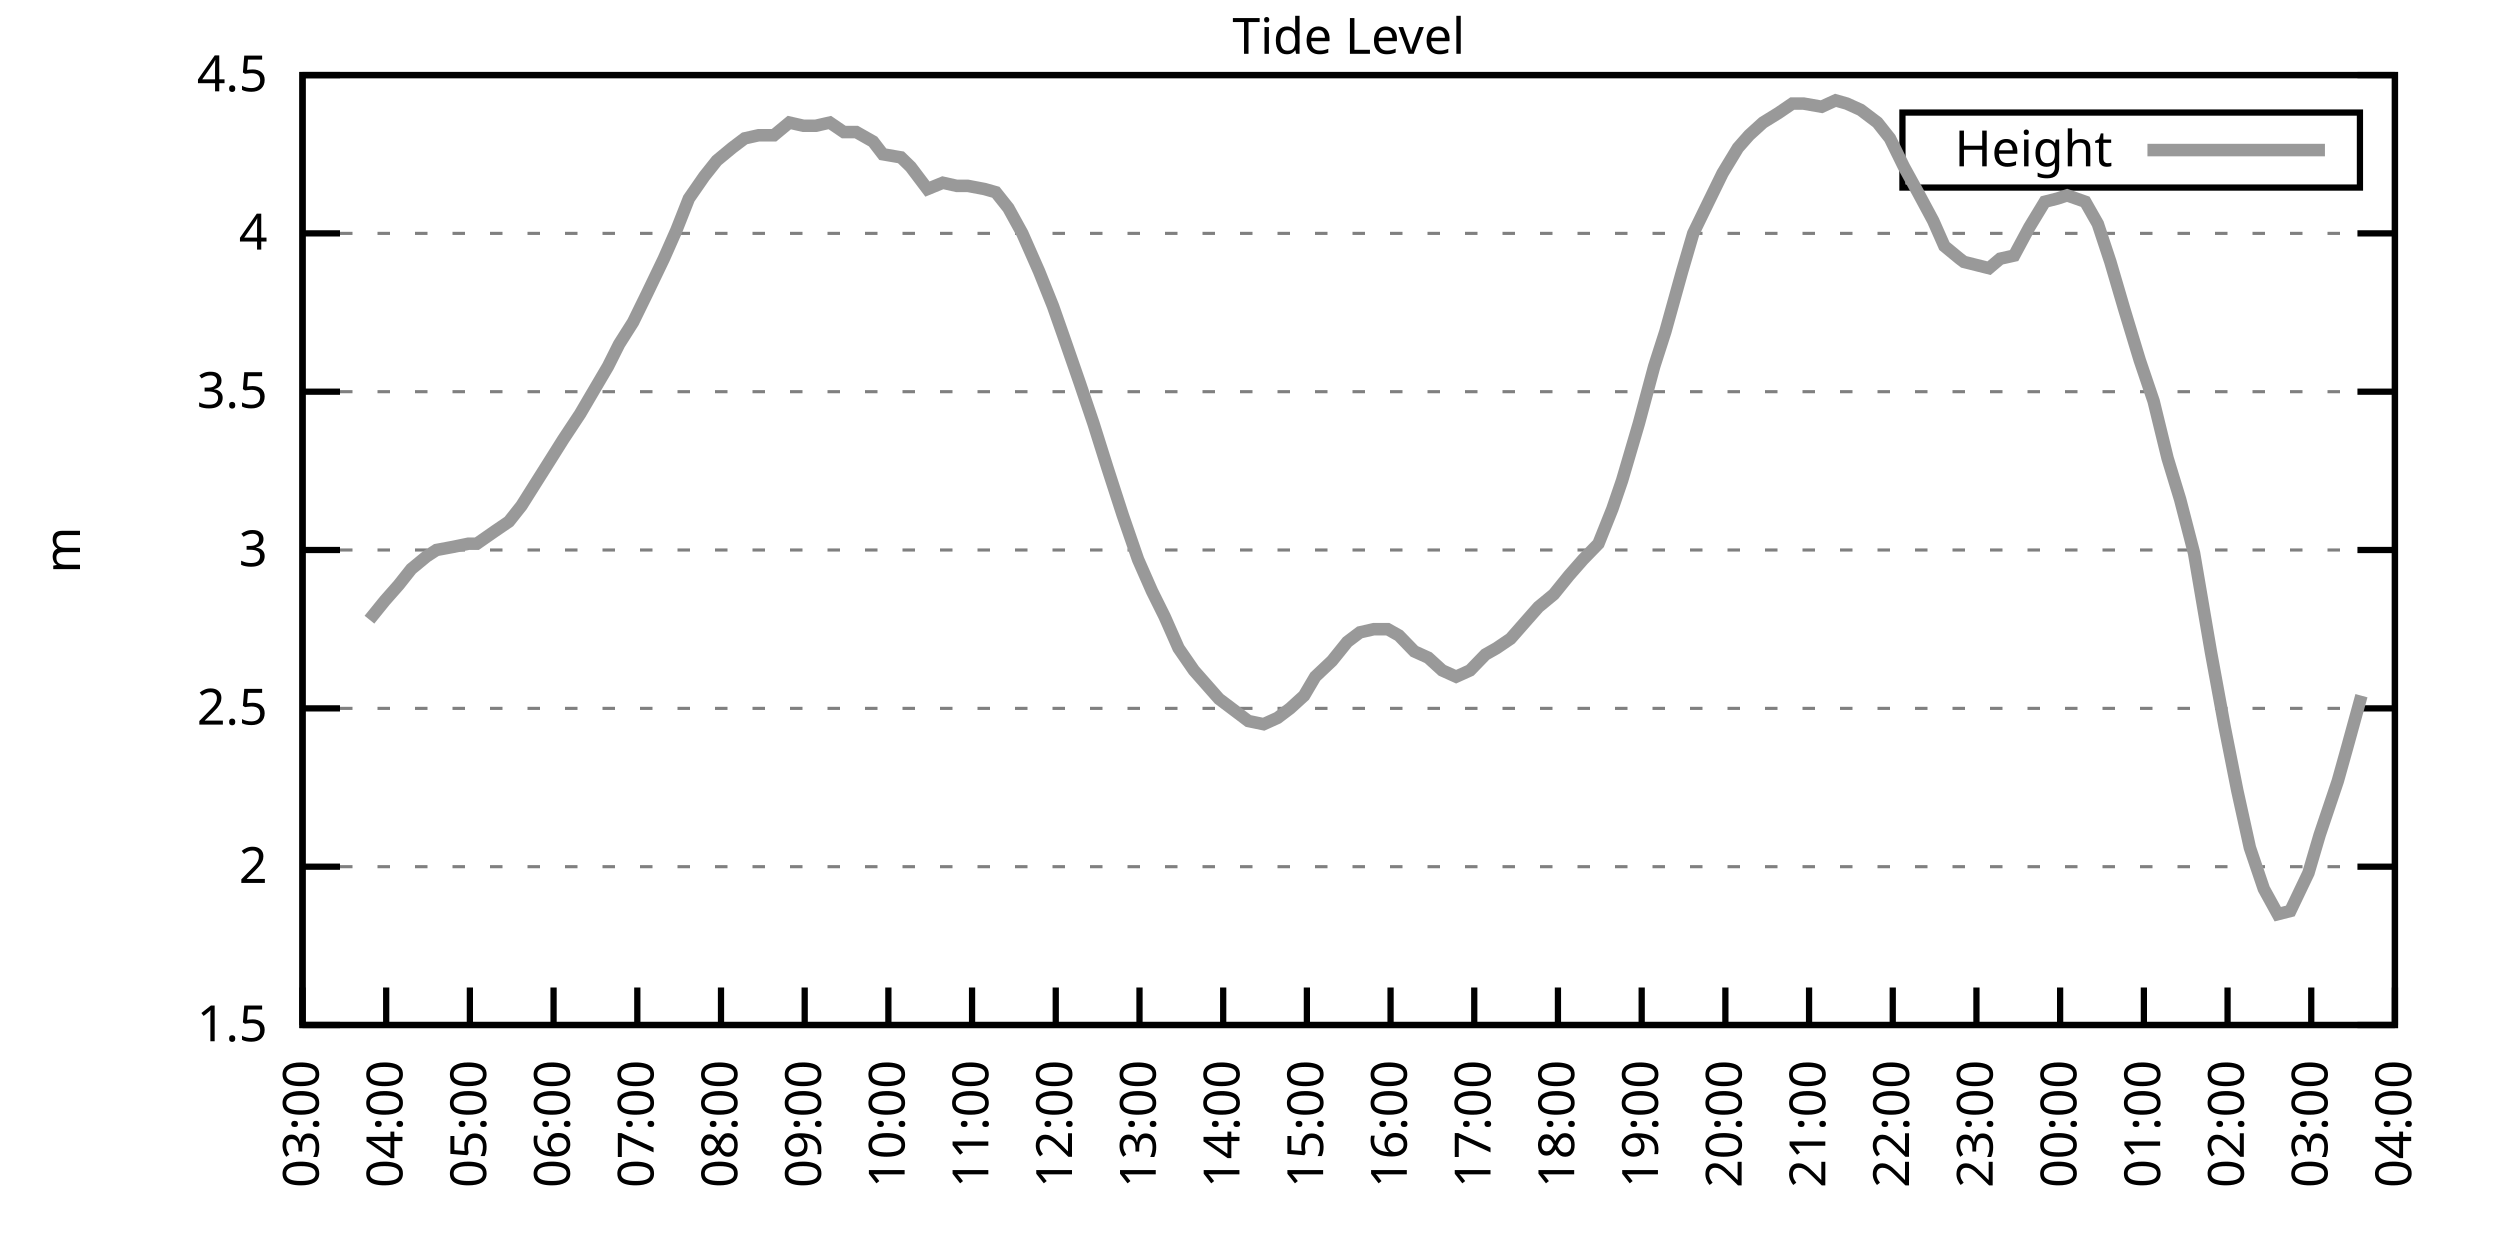
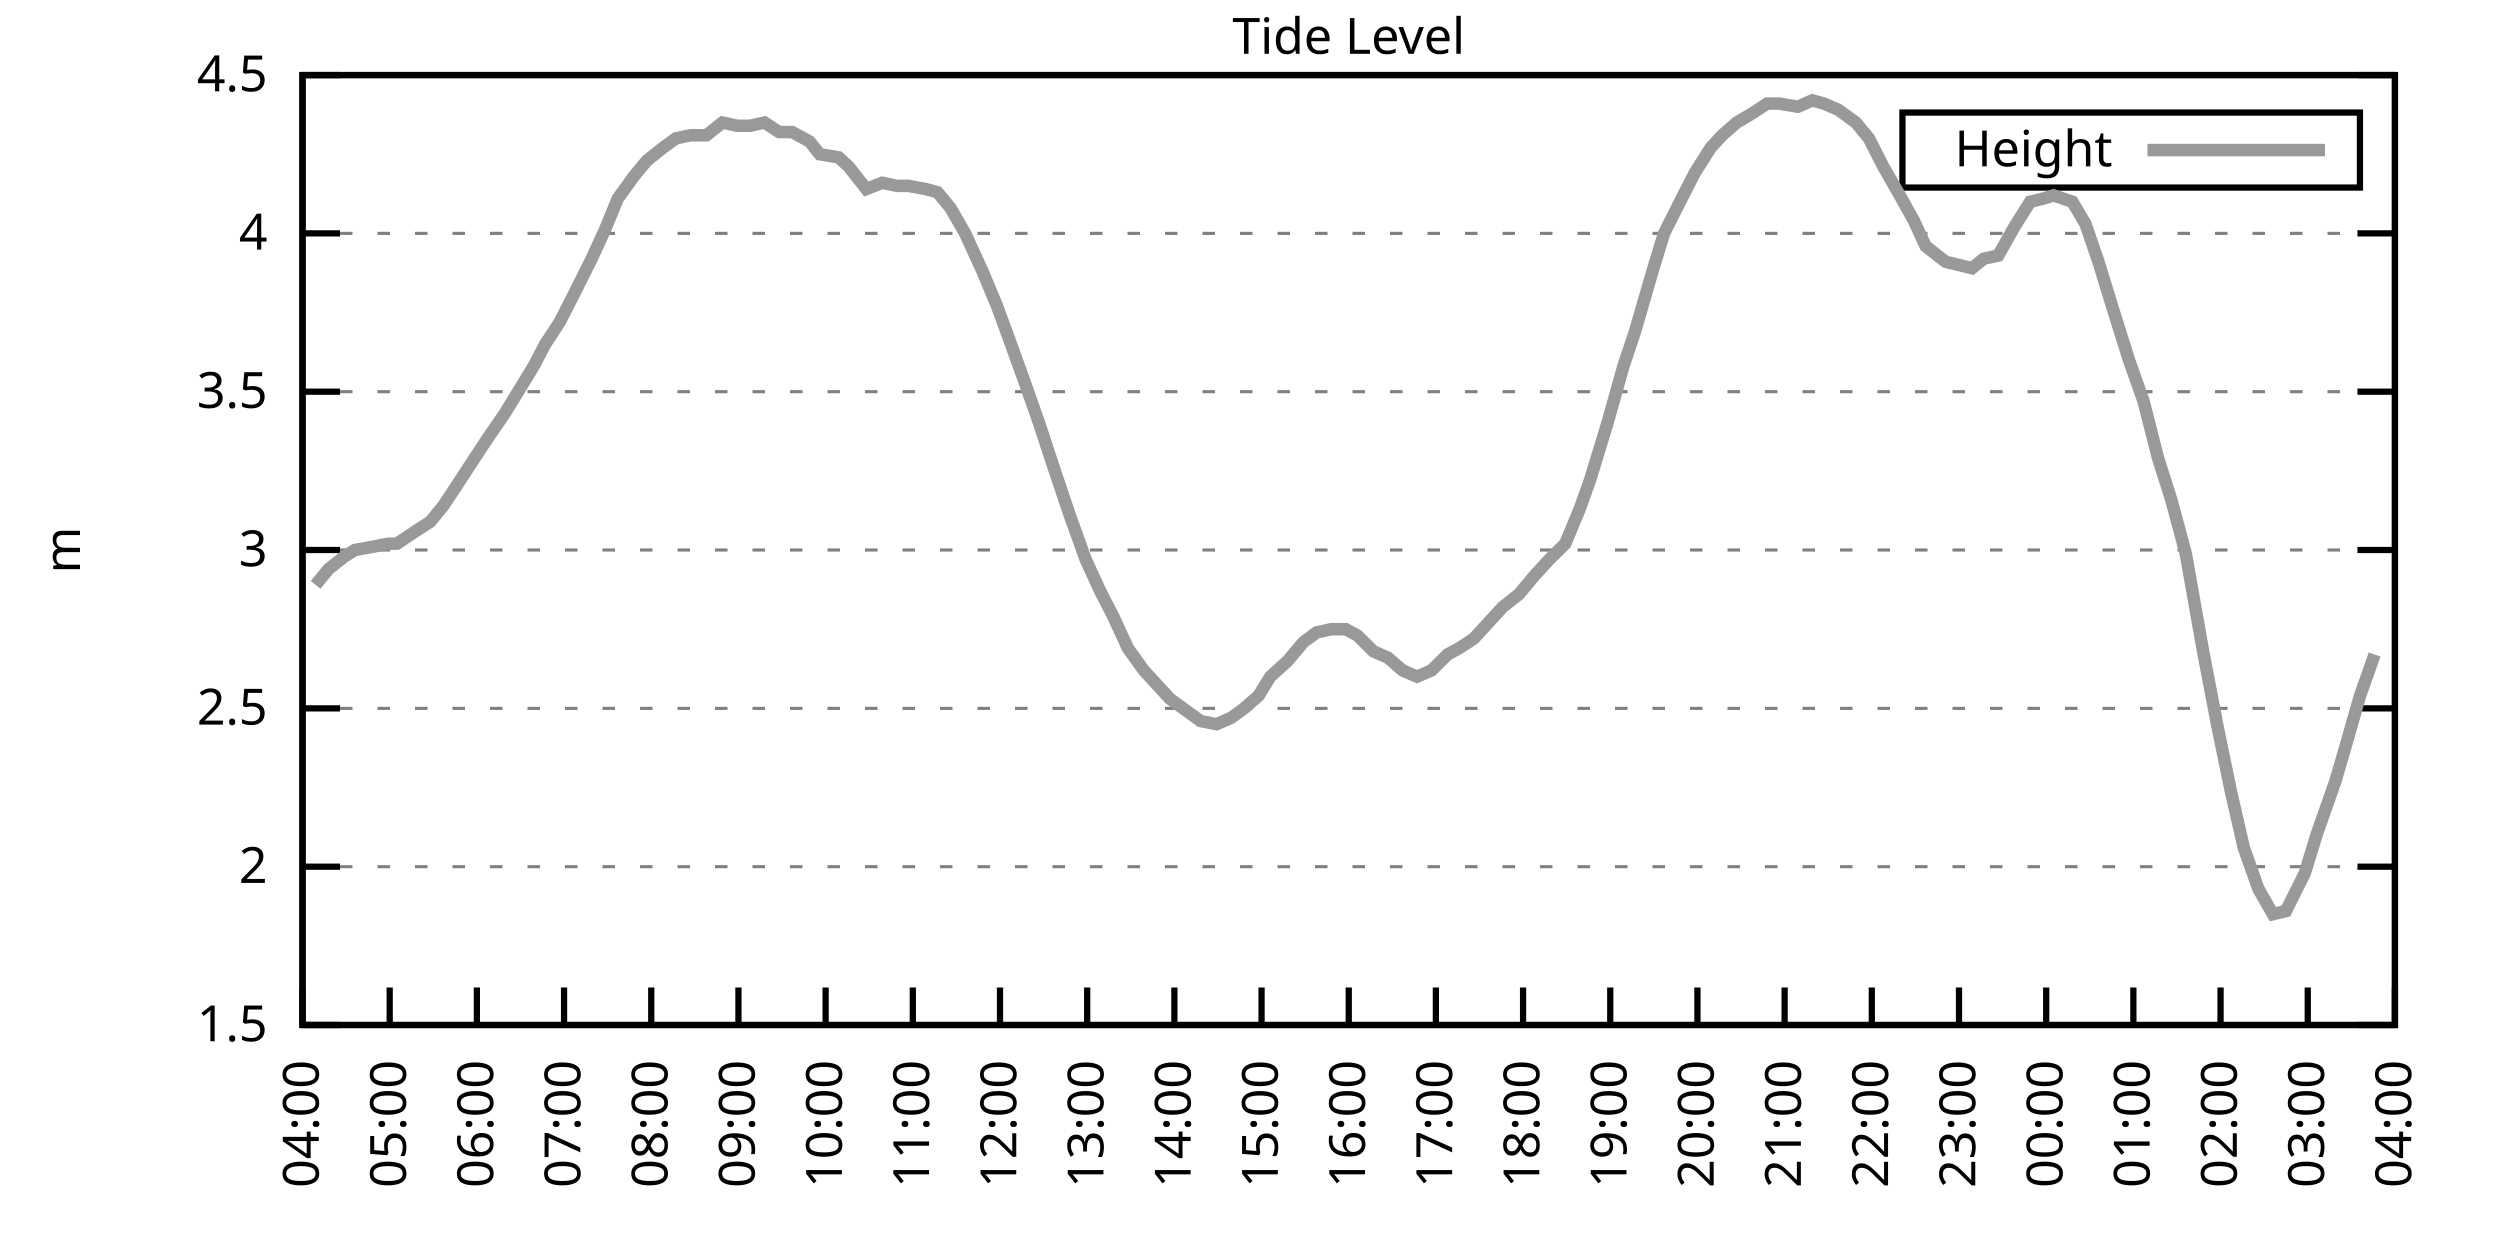
<svg xmlns="http://www.w3.org/2000/svg" xmlns:xlink="http://www.w3.org/1999/xlink" width="400" height="200" viewBox="0 0 400 200">
  <g id="gnuplot_canvas">
    <rect x="0" y="0" width="400" height="200" fill="none" />
    <defs>
      <circle id="gpDot" r="0.5" stroke-width="0.5" stroke="currentColor" />
      <path id="gpPt0" stroke-width="0.333" stroke="currentColor" d="M-1,0 h2 M0,-1 v2" />
      <path id="gpPt1" stroke-width="0.333" stroke="currentColor" d="M-1,-1 L1,1 M1,-1 L-1,1" />
      <path id="gpPt2" stroke-width="0.333" stroke="currentColor" d="M-1,0 L1,0 M0,-1 L0,1 M-1,-1 L1,1 M-1,1 L1,-1" />
      <rect id="gpPt3" stroke-width="0.333" stroke="currentColor" x="-1" y="-1" width="2" height="2" />
      <rect id="gpPt4" stroke-width="0.333" stroke="currentColor" fill="currentColor" x="-1" y="-1" width="2" height="2" />
      <circle id="gpPt5" stroke-width="0.333" stroke="currentColor" cx="0" cy="0" r="1" />
      <use xlink:href="#gpPt5" id="gpPt6" fill="currentColor" stroke="none" />
      <path id="gpPt7" stroke-width="0.333" stroke="currentColor" d="M0,-1.33 L-1.33,0.67 L1.33,0.67 z" />
      <use xlink:href="#gpPt7" id="gpPt8" fill="currentColor" stroke="none" />
      <use xlink:href="#gpPt7" id="gpPt9" stroke="currentColor" transform="rotate(180)" />
      <use xlink:href="#gpPt9" id="gpPt10" fill="currentColor" stroke="none" />
      <use xlink:href="#gpPt3" id="gpPt11" stroke="currentColor" transform="rotate(45)" />
      <use xlink:href="#gpPt11" id="gpPt12" fill="currentColor" stroke="none" />
      <path id="gpPt13" stroke-width="0.333" stroke="currentColor" d="M0,1.330 L1.265,0.411 L0.782,-1.067 L-0.782,-1.076 L-1.265,0.411 z" />
      <use xlink:href="#gpPt13" id="gpPt14" fill="currentColor" stroke="none" />
      <filter id="textbox" filterUnits="objectBoundingBox" x="0" y="0" height="1" width="1">
        <feFlood flood-color="white" flood-opacity="1" result="bgnd" />
        <feComposite in="SourceGraphic" in2="bgnd" operator="atop" />
      </filter>
      <filter id="greybox" filterUnits="objectBoundingBox" x="0" y="0" height="1" width="1">
        <feFlood flood-color="lightgrey" flood-opacity="1" result="grey" />
        <feComposite in="SourceGraphic" in2="grey" operator="atop" />
      </filter>
    </defs>
    <g fill="none" color="white" stroke="currentColor" stroke-width="1.00" stroke-linecap="butt" stroke-linejoin="miter">
</g>
    <g fill="none" color="black" stroke="currentColor" stroke-width="1.00" stroke-linecap="butt" stroke-linejoin="miter">
      <g stroke="none" shape-rendering="crispEdges">
        <polygon fill="rgb(255, 255, 255)" points="48.40,164.00 383.18,164.00 383.18,12.02 48.40,12.02 " />
      </g>
    </g>
    <g fill="none" color="black" stroke="currentColor" stroke-width="1.00" stroke-linecap="butt" stroke-linejoin="miter">
</g>
    <g fill="none" color="black" stroke="black" stroke-width="0.50" stroke-linecap="butt" stroke-linejoin="miter">
</g>
    <g fill="none" color="gray" stroke="currentColor" stroke-width="0.50" stroke-linecap="butt" stroke-linejoin="miter">
      <path stroke="gray" stroke-dasharray="2,4" class="gridline" d="M48.40,164.00 L383.19,164.00  " />
    </g>
    <g fill="none" color="gray" stroke="gray" stroke-width="1.00" stroke-linecap="butt" stroke-linejoin="miter">
</g>
    <g fill="none" color="black" stroke="currentColor" stroke-width="1.00" stroke-linecap="butt" stroke-linejoin="miter">
      <path stroke="black" d="M48.40,164.00 L54.40,164.00 M383.19,164.00 L377.19,164.00  " />
      <g transform="translate(42.80,166.60)" stroke="none" fill="black" font-family="Sans" font-size="8.00" text-anchor="end">
        <text>
          <tspan font-family="Sans"> 1.5</tspan>
        </text>
      </g>
    </g>
    <g fill="none" color="black" stroke="currentColor" stroke-width="1.00" stroke-linecap="butt" stroke-linejoin="miter">
</g>
    <g fill="none" color="black" stroke="black" stroke-width="0.50" stroke-linecap="butt" stroke-linejoin="miter">
</g>
    <g fill="none" color="gray" stroke="currentColor" stroke-width="0.50" stroke-linecap="butt" stroke-linejoin="miter">
      <path stroke="gray" stroke-dasharray="2,4" class="gridline" d="M48.40,138.67 L383.19,138.67  " />
    </g>
    <g fill="none" color="gray" stroke="gray" stroke-width="1.00" stroke-linecap="butt" stroke-linejoin="miter">
</g>
    <g fill="none" color="black" stroke="currentColor" stroke-width="1.00" stroke-linecap="butt" stroke-linejoin="miter">
      <path stroke="black" d="M48.40,138.67 L54.40,138.67 M383.19,138.67 L377.19,138.67  " />
      <g transform="translate(42.80,141.27)" stroke="none" fill="black" font-family="Sans" font-size="8.00" text-anchor="end">
        <text>
          <tspan font-family="Sans"> 2</tspan>
        </text>
      </g>
    </g>
    <g fill="none" color="black" stroke="currentColor" stroke-width="1.00" stroke-linecap="butt" stroke-linejoin="miter">
</g>
    <g fill="none" color="black" stroke="black" stroke-width="0.50" stroke-linecap="butt" stroke-linejoin="miter">
</g>
    <g fill="none" color="gray" stroke="currentColor" stroke-width="0.50" stroke-linecap="butt" stroke-linejoin="miter">
      <path stroke="gray" stroke-dasharray="2,4" class="gridline" d="M48.40,113.34 L383.19,113.34  " />
    </g>
    <g fill="none" color="gray" stroke="gray" stroke-width="1.00" stroke-linecap="butt" stroke-linejoin="miter">
</g>
    <g fill="none" color="black" stroke="currentColor" stroke-width="1.00" stroke-linecap="butt" stroke-linejoin="miter">
      <path stroke="black" d="M48.40,113.34 L54.40,113.34 M383.19,113.34 L377.19,113.34  " />
      <g transform="translate(42.80,115.94)" stroke="none" fill="black" font-family="Sans" font-size="8.00" text-anchor="end">
        <text>
          <tspan font-family="Sans"> 2.5</tspan>
        </text>
      </g>
    </g>
    <g fill="none" color="black" stroke="currentColor" stroke-width="1.00" stroke-linecap="butt" stroke-linejoin="miter">
</g>
    <g fill="none" color="black" stroke="black" stroke-width="0.50" stroke-linecap="butt" stroke-linejoin="miter">
</g>
    <g fill="none" color="gray" stroke="currentColor" stroke-width="0.50" stroke-linecap="butt" stroke-linejoin="miter">
      <path stroke="gray" stroke-dasharray="2,4" class="gridline" d="M48.40,88.00 L383.19,88.00  " />
    </g>
    <g fill="none" color="gray" stroke="gray" stroke-width="1.00" stroke-linecap="butt" stroke-linejoin="miter">
</g>
    <g fill="none" color="black" stroke="currentColor" stroke-width="1.00" stroke-linecap="butt" stroke-linejoin="miter">
      <path stroke="black" d="M48.40,88.00 L54.40,88.00 M383.19,88.00 L377.19,88.00  " />
      <g transform="translate(42.80,90.60)" stroke="none" fill="black" font-family="Sans" font-size="8.00" text-anchor="end">
        <text>
          <tspan font-family="Sans"> 3</tspan>
        </text>
      </g>
    </g>
    <g fill="none" color="black" stroke="currentColor" stroke-width="1.00" stroke-linecap="butt" stroke-linejoin="miter">
</g>
    <g fill="none" color="black" stroke="black" stroke-width="0.50" stroke-linecap="butt" stroke-linejoin="miter">
</g>
    <g fill="none" color="gray" stroke="currentColor" stroke-width="0.50" stroke-linecap="butt" stroke-linejoin="miter">
      <path stroke="gray" stroke-dasharray="2,4" class="gridline" d="M48.40,62.67 L383.19,62.67  " />
    </g>
    <g fill="none" color="gray" stroke="gray" stroke-width="1.00" stroke-linecap="butt" stroke-linejoin="miter">
</g>
    <g fill="none" color="black" stroke="currentColor" stroke-width="1.00" stroke-linecap="butt" stroke-linejoin="miter">
      <path stroke="black" d="M48.40,62.67 L54.40,62.67 M383.19,62.67 L377.19,62.67  " />
      <g transform="translate(42.80,65.27)" stroke="none" fill="black" font-family="Sans" font-size="8.00" text-anchor="end">
        <text>
          <tspan font-family="Sans"> 3.5</tspan>
        </text>
      </g>
    </g>
    <g fill="none" color="black" stroke="currentColor" stroke-width="1.00" stroke-linecap="butt" stroke-linejoin="miter">
</g>
    <g fill="none" color="black" stroke="black" stroke-width="0.50" stroke-linecap="butt" stroke-linejoin="miter">
</g>
    <g fill="none" color="gray" stroke="currentColor" stroke-width="0.50" stroke-linecap="butt" stroke-linejoin="miter">
      <path stroke="gray" stroke-dasharray="2,4" class="gridline" d="M48.40,37.34 L383.19,37.34  " />
    </g>
    <g fill="none" color="gray" stroke="gray" stroke-width="1.00" stroke-linecap="butt" stroke-linejoin="miter">
</g>
    <g fill="none" color="black" stroke="currentColor" stroke-width="1.00" stroke-linecap="butt" stroke-linejoin="miter">
      <path stroke="black" d="M48.40,37.34 L54.40,37.34 M383.19,37.34 L377.19,37.34  " />
      <g transform="translate(42.80,39.94)" stroke="none" fill="black" font-family="Sans" font-size="8.00" text-anchor="end">
        <text>
          <tspan font-family="Sans"> 4</tspan>
        </text>
      </g>
    </g>
    <g fill="none" color="black" stroke="currentColor" stroke-width="1.00" stroke-linecap="butt" stroke-linejoin="miter">
</g>
    <g fill="none" color="black" stroke="black" stroke-width="0.50" stroke-linecap="butt" stroke-linejoin="miter">
</g>
    <g fill="none" color="gray" stroke="currentColor" stroke-width="0.50" stroke-linecap="butt" stroke-linejoin="miter">
      <path stroke="gray" stroke-dasharray="2,4" class="gridline" d="M48.40,12.01 L383.19,12.01  " />
    </g>
    <g fill="none" color="gray" stroke="gray" stroke-width="1.00" stroke-linecap="butt" stroke-linejoin="miter">
</g>
    <g fill="none" color="black" stroke="currentColor" stroke-width="1.00" stroke-linecap="butt" stroke-linejoin="miter">
      <path stroke="black" d="M48.40,12.01 L54.40,12.01 M383.19,12.01 L377.19,12.01  " />
      <g transform="translate(42.80,14.61)" stroke="none" fill="black" font-family="Sans" font-size="8.00" text-anchor="end">
        <text>
          <tspan font-family="Sans"> 4.5</tspan>
        </text>
      </g>
    </g>
    <g fill="none" color="black" stroke="currentColor" stroke-width="1.00" stroke-linecap="butt" stroke-linejoin="miter">
      <path stroke="black" d="M48.40,164.00 L48.40,158.00  " />
      <g transform="translate(51.00,169.60) rotate(270.00)" stroke="none" fill="black" font-family="Sans" font-size="8.00" text-anchor="end">
        <text>
-           <tspan font-family="Sans">03:00</tspan>
-         </text>
-       </g>
-     </g>
-     <g fill="none" color="black" stroke="currentColor" stroke-width="1.00" stroke-linecap="butt" stroke-linejoin="miter">
-       <path stroke="black" d="M61.79,164.00 L61.79,158.00  " />
-       <g transform="translate(64.39,169.60) rotate(270.00)" stroke="none" fill="black" font-family="Sans" font-size="8.00" text-anchor="end">
-         <text>
          <tspan font-family="Sans">04:00</tspan>
        </text>
      </g>
    </g>
    <g fill="none" color="black" stroke="currentColor" stroke-width="1.00" stroke-linecap="butt" stroke-linejoin="miter">
-       <path stroke="black" d="M75.18,164.00 L75.18,158.00  " />
-       <g transform="translate(77.78,169.60) rotate(270.00)" stroke="none" fill="black" font-family="Sans" font-size="8.00" text-anchor="end">
+       <path stroke="black" d="M62.35,164.00 L62.35,158.00  " />
+       <g transform="translate(64.95,169.60) rotate(270.00)" stroke="none" fill="black" font-family="Sans" font-size="8.00" text-anchor="end">
        <text>
          <tspan font-family="Sans">05:00</tspan>
        </text>
      </g>
    </g>
    <g fill="none" color="black" stroke="currentColor" stroke-width="1.00" stroke-linecap="butt" stroke-linejoin="miter">
-       <path stroke="black" d="M88.57,164.00 L88.57,158.00  " />
-       <g transform="translate(91.17,169.60) rotate(270.00)" stroke="none" fill="black" font-family="Sans" font-size="8.00" text-anchor="end">
+       <path stroke="black" d="M76.30,164.00 L76.30,158.00  " />
+       <g transform="translate(78.90,169.60) rotate(270.00)" stroke="none" fill="black" font-family="Sans" font-size="8.00" text-anchor="end">
        <text>
          <tspan font-family="Sans">06:00</tspan>
        </text>
      </g>
    </g>
    <g fill="none" color="black" stroke="currentColor" stroke-width="1.00" stroke-linecap="butt" stroke-linejoin="miter">
-       <path stroke="black" d="M101.97,164.00 L101.97,158.00  " />
-       <g transform="translate(104.57,169.60) rotate(270.00)" stroke="none" fill="black" font-family="Sans" font-size="8.00" text-anchor="end">
+       <path stroke="black" d="M90.25,164.00 L90.25,158.00  " />
+       <g transform="translate(92.85,169.60) rotate(270.00)" stroke="none" fill="black" font-family="Sans" font-size="8.00" text-anchor="end">
        <text>
          <tspan font-family="Sans">07:00</tspan>
        </text>
      </g>
    </g>
    <g fill="none" color="black" stroke="currentColor" stroke-width="1.00" stroke-linecap="butt" stroke-linejoin="miter">
-       <path stroke="black" d="M115.36,164.00 L115.36,158.00  " />
-       <g transform="translate(117.96,169.60) rotate(270.00)" stroke="none" fill="black" font-family="Sans" font-size="8.00" text-anchor="end">
+       <path stroke="black" d="M104.20,164.00 L104.20,158.00  " />
+       <g transform="translate(106.80,169.60) rotate(270.00)" stroke="none" fill="black" font-family="Sans" font-size="8.00" text-anchor="end">
        <text>
          <tspan font-family="Sans">08:00</tspan>
        </text>
      </g>
    </g>
    <g fill="none" color="black" stroke="currentColor" stroke-width="1.00" stroke-linecap="butt" stroke-linejoin="miter">
-       <path stroke="black" d="M128.75,164.00 L128.75,158.00  " />
-       <g transform="translate(131.35,169.60) rotate(270.00)" stroke="none" fill="black" font-family="Sans" font-size="8.00" text-anchor="end">
+       <path stroke="black" d="M118.15,164.00 L118.15,158.00  " />
+       <g transform="translate(120.75,169.60) rotate(270.00)" stroke="none" fill="black" font-family="Sans" font-size="8.00" text-anchor="end">
        <text>
          <tspan font-family="Sans">09:00</tspan>
        </text>
      </g>
    </g>
    <g fill="none" color="black" stroke="currentColor" stroke-width="1.00" stroke-linecap="butt" stroke-linejoin="miter">
-       <path stroke="black" d="M142.14,164.00 L142.14,158.00  " />
-       <g transform="translate(144.74,169.60) rotate(270.00)" stroke="none" fill="black" font-family="Sans" font-size="8.00" text-anchor="end">
+       <path stroke="black" d="M132.10,164.00 L132.10,158.00  " />
+       <g transform="translate(134.70,169.60) rotate(270.00)" stroke="none" fill="black" font-family="Sans" font-size="8.00" text-anchor="end">
        <text>
          <tspan font-family="Sans">10:00</tspan>
        </text>
      </g>
    </g>
    <g fill="none" color="black" stroke="currentColor" stroke-width="1.00" stroke-linecap="butt" stroke-linejoin="miter">
-       <path stroke="black" d="M155.53,164.00 L155.53,158.00  " />
-       <g transform="translate(158.13,169.60) rotate(270.00)" stroke="none" fill="black" font-family="Sans" font-size="8.00" text-anchor="end">
+       <path stroke="black" d="M146.05,164.00 L146.05,158.00  " />
+       <g transform="translate(148.65,169.60) rotate(270.00)" stroke="none" fill="black" font-family="Sans" font-size="8.00" text-anchor="end">
        <text>
          <tspan font-family="Sans">11:00</tspan>
        </text>
      </g>
    </g>
    <g fill="none" color="black" stroke="currentColor" stroke-width="1.00" stroke-linecap="butt" stroke-linejoin="miter">
-       <path stroke="black" d="M168.92,164.00 L168.92,158.00  " />
-       <g transform="translate(171.52,169.60) rotate(270.00)" stroke="none" fill="black" font-family="Sans" font-size="8.00" text-anchor="end">
+       <path stroke="black" d="M160.00,164.00 L160.00,158.00  " />
+       <g transform="translate(162.60,169.60) rotate(270.00)" stroke="none" fill="black" font-family="Sans" font-size="8.00" text-anchor="end">
        <text>
          <tspan font-family="Sans">12:00</tspan>
        </text>
      </g>
    </g>
    <g fill="none" color="black" stroke="currentColor" stroke-width="1.00" stroke-linecap="butt" stroke-linejoin="miter">
-       <path stroke="black" d="M182.32,164.00 L182.32,158.00  " />
-       <g transform="translate(184.92,169.60) rotate(270.00)" stroke="none" fill="black" font-family="Sans" font-size="8.00" text-anchor="end">
+       <path stroke="black" d="M173.95,164.00 L173.95,158.00  " />
+       <g transform="translate(176.55,169.60) rotate(270.00)" stroke="none" fill="black" font-family="Sans" font-size="8.00" text-anchor="end">
        <text>
          <tspan font-family="Sans">13:00</tspan>
        </text>
      </g>
    </g>
    <g fill="none" color="black" stroke="currentColor" stroke-width="1.00" stroke-linecap="butt" stroke-linejoin="miter">
-       <path stroke="black" d="M195.71,164.00 L195.71,158.00  " />
-       <g transform="translate(198.31,169.60) rotate(270.00)" stroke="none" fill="black" font-family="Sans" font-size="8.00" text-anchor="end">
+       <path stroke="black" d="M187.90,164.00 L187.90,158.00  " />
+       <g transform="translate(190.50,169.60) rotate(270.00)" stroke="none" fill="black" font-family="Sans" font-size="8.00" text-anchor="end">
        <text>
          <tspan font-family="Sans">14:00</tspan>
        </text>
      </g>
    </g>
    <g fill="none" color="black" stroke="currentColor" stroke-width="1.00" stroke-linecap="butt" stroke-linejoin="miter">
-       <path stroke="black" d="M209.10,164.00 L209.10,158.00  " />
-       <g transform="translate(211.70,169.60) rotate(270.00)" stroke="none" fill="black" font-family="Sans" font-size="8.00" text-anchor="end">
+       <path stroke="black" d="M201.85,164.00 L201.85,158.00  " />
+       <g transform="translate(204.45,169.60) rotate(270.00)" stroke="none" fill="black" font-family="Sans" font-size="8.00" text-anchor="end">
        <text>
          <tspan font-family="Sans">15:00</tspan>
        </text>
      </g>
    </g>
    <g fill="none" color="black" stroke="currentColor" stroke-width="1.00" stroke-linecap="butt" stroke-linejoin="miter">
-       <path stroke="black" d="M222.49,164.00 L222.49,158.00  " />
-       <g transform="translate(225.09,169.60) rotate(270.00)" stroke="none" fill="black" font-family="Sans" font-size="8.00" text-anchor="end">
+       <path stroke="black" d="M215.80,164.00 L215.80,158.00  " />
+       <g transform="translate(218.40,169.60) rotate(270.00)" stroke="none" fill="black" font-family="Sans" font-size="8.00" text-anchor="end">
        <text>
          <tspan font-family="Sans">16:00</tspan>
        </text>
      </g>
    </g>
    <g fill="none" color="black" stroke="currentColor" stroke-width="1.00" stroke-linecap="butt" stroke-linejoin="miter">
-       <path stroke="black" d="M235.88,164.00 L235.88,158.00  " />
-       <g transform="translate(238.48,169.60) rotate(270.00)" stroke="none" fill="black" font-family="Sans" font-size="8.00" text-anchor="end">
+       <path stroke="black" d="M229.74,164.00 L229.74,158.00  " />
+       <g transform="translate(232.34,169.60) rotate(270.00)" stroke="none" fill="black" font-family="Sans" font-size="8.00" text-anchor="end">
        <text>
          <tspan font-family="Sans">17:00</tspan>
        </text>
      </g>
    </g>
    <g fill="none" color="black" stroke="currentColor" stroke-width="1.00" stroke-linecap="butt" stroke-linejoin="miter">
-       <path stroke="black" d="M249.27,164.00 L249.27,158.00  " />
-       <g transform="translate(251.87,169.60) rotate(270.00)" stroke="none" fill="black" font-family="Sans" font-size="8.00" text-anchor="end">
+       <path stroke="black" d="M243.69,164.00 L243.69,158.00  " />
+       <g transform="translate(246.29,169.60) rotate(270.00)" stroke="none" fill="black" font-family="Sans" font-size="8.00" text-anchor="end">
        <text>
          <tspan font-family="Sans">18:00</tspan>
        </text>
      </g>
    </g>
    <g fill="none" color="black" stroke="currentColor" stroke-width="1.00" stroke-linecap="butt" stroke-linejoin="miter">
-       <path stroke="black" d="M262.67,164.00 L262.67,158.00  " />
-       <g transform="translate(265.27,169.60) rotate(270.00)" stroke="none" fill="black" font-family="Sans" font-size="8.00" text-anchor="end">
+       <path stroke="black" d="M257.64,164.00 L257.64,158.00  " />
+       <g transform="translate(260.24,169.60) rotate(270.00)" stroke="none" fill="black" font-family="Sans" font-size="8.00" text-anchor="end">
        <text>
          <tspan font-family="Sans">19:00</tspan>
        </text>
      </g>
    </g>
    <g fill="none" color="black" stroke="currentColor" stroke-width="1.00" stroke-linecap="butt" stroke-linejoin="miter">
-       <path stroke="black" d="M276.06,164.00 L276.06,158.00  " />
-       <g transform="translate(278.66,169.60) rotate(270.00)" stroke="none" fill="black" font-family="Sans" font-size="8.00" text-anchor="end">
+       <path stroke="black" d="M271.59,164.00 L271.59,158.00  " />
+       <g transform="translate(274.19,169.60) rotate(270.00)" stroke="none" fill="black" font-family="Sans" font-size="8.00" text-anchor="end">
        <text>
          <tspan font-family="Sans">20:00</tspan>
        </text>
      </g>
    </g>
    <g fill="none" color="black" stroke="currentColor" stroke-width="1.00" stroke-linecap="butt" stroke-linejoin="miter">
-       <path stroke="black" d="M289.45,164.00 L289.45,158.00  " />
-       <g transform="translate(292.05,169.60) rotate(270.00)" stroke="none" fill="black" font-family="Sans" font-size="8.00" text-anchor="end">
+       <path stroke="black" d="M285.54,164.00 L285.54,158.00  " />
+       <g transform="translate(288.14,169.60) rotate(270.00)" stroke="none" fill="black" font-family="Sans" font-size="8.00" text-anchor="end">
        <text>
          <tspan font-family="Sans">21:00</tspan>
        </text>
      </g>
    </g>
    <g fill="none" color="black" stroke="currentColor" stroke-width="1.00" stroke-linecap="butt" stroke-linejoin="miter">
-       <path stroke="black" d="M302.84,164.00 L302.84,158.00  " />
-       <g transform="translate(305.44,169.60) rotate(270.00)" stroke="none" fill="black" font-family="Sans" font-size="8.00" text-anchor="end">
+       <path stroke="black" d="M299.49,164.00 L299.49,158.00  " />
+       <g transform="translate(302.09,169.60) rotate(270.00)" stroke="none" fill="black" font-family="Sans" font-size="8.00" text-anchor="end">
        <text>
          <tspan font-family="Sans">22:00</tspan>
        </text>
      </g>
    </g>
    <g fill="none" color="black" stroke="currentColor" stroke-width="1.00" stroke-linecap="butt" stroke-linejoin="miter">
-       <path stroke="black" d="M316.23,164.00 L316.23,158.00  " />
-       <g transform="translate(318.83,169.60) rotate(270.00)" stroke="none" fill="black" font-family="Sans" font-size="8.00" text-anchor="end">
+       <path stroke="black" d="M313.44,164.00 L313.44,158.00  " />
+       <g transform="translate(316.04,169.60) rotate(270.00)" stroke="none" fill="black" font-family="Sans" font-size="8.00" text-anchor="end">
        <text>
          <tspan font-family="Sans">23:00</tspan>
        </text>
      </g>
    </g>
    <g fill="none" color="black" stroke="currentColor" stroke-width="1.00" stroke-linecap="butt" stroke-linejoin="miter">
-       <path stroke="black" d="M329.62,164.00 L329.62,158.00  " />
-       <g transform="translate(332.22,169.60) rotate(270.00)" stroke="none" fill="black" font-family="Sans" font-size="8.00" text-anchor="end">
+       <path stroke="black" d="M327.39,164.00 L327.39,158.00  " />
+       <g transform="translate(329.99,169.60) rotate(270.00)" stroke="none" fill="black" font-family="Sans" font-size="8.00" text-anchor="end">
        <text>
          <tspan font-family="Sans">00:00</tspan>
        </text>
      </g>
    </g>
    <g fill="none" color="black" stroke="currentColor" stroke-width="1.00" stroke-linecap="butt" stroke-linejoin="miter">
-       <path stroke="black" d="M343.02,164.00 L343.02,158.00  " />
-       <g transform="translate(345.62,169.60) rotate(270.00)" stroke="none" fill="black" font-family="Sans" font-size="8.00" text-anchor="end">
+       <path stroke="black" d="M341.34,164.00 L341.34,158.00  " />
+       <g transform="translate(343.94,169.60) rotate(270.00)" stroke="none" fill="black" font-family="Sans" font-size="8.00" text-anchor="end">
        <text>
          <tspan font-family="Sans">01:00</tspan>
        </text>
      </g>
    </g>
    <g fill="none" color="black" stroke="currentColor" stroke-width="1.00" stroke-linecap="butt" stroke-linejoin="miter">
-       <path stroke="black" d="M356.41,164.00 L356.41,158.00  " />
-       <g transform="translate(359.01,169.60) rotate(270.00)" stroke="none" fill="black" font-family="Sans" font-size="8.00" text-anchor="end">
+       <path stroke="black" d="M355.29,164.00 L355.29,158.00  " />
+       <g transform="translate(357.89,169.60) rotate(270.00)" stroke="none" fill="black" font-family="Sans" font-size="8.00" text-anchor="end">
        <text>
          <tspan font-family="Sans">02:00</tspan>
        </text>
      </g>
    </g>
    <g fill="none" color="black" stroke="currentColor" stroke-width="1.00" stroke-linecap="butt" stroke-linejoin="miter">
-       <path stroke="black" d="M369.80,164.00 L369.80,158.00  " />
-       <g transform="translate(372.40,169.60) rotate(270.00)" stroke="none" fill="black" font-family="Sans" font-size="8.00" text-anchor="end">
+       <path stroke="black" d="M369.24,164.00 L369.24,158.00  " />
+       <g transform="translate(371.84,169.60) rotate(270.00)" stroke="none" fill="black" font-family="Sans" font-size="8.00" text-anchor="end">
        <text>
          <tspan font-family="Sans">03:00</tspan>
        </text>
      </g>
    </g>
    <g fill="none" color="black" stroke="currentColor" stroke-width="1.00" stroke-linecap="butt" stroke-linejoin="miter">
      <path stroke="black" d="M383.19,164.00 L383.19,158.00  " />
      <g transform="translate(385.79,169.60) rotate(270.00)" stroke="none" fill="black" font-family="Sans" font-size="8.00" text-anchor="end">
        <text>
          <tspan font-family="Sans">04:00</tspan>
        </text>
      </g>
    </g>
    <g fill="none" color="black" stroke="currentColor" stroke-width="1.00" stroke-linecap="butt" stroke-linejoin="miter">
</g>
    <g fill="none" color="black" stroke="currentColor" stroke-width="1.00" stroke-linecap="butt" stroke-linejoin="miter">
      <path stroke="black" d="M48.40,12.01 L48.40,164.00 L383.19,164.00 L383.19,12.01 L48.40,12.01 Z  " />
    </g>
    <g fill="none" color="black" stroke="currentColor" stroke-width="1.00" stroke-linecap="butt" stroke-linejoin="miter">
</g>
    <g fill="none" color="black" stroke="currentColor" stroke-width="1.00" stroke-linecap="butt" stroke-linejoin="miter">
      <path stroke="black" d="M304.39,30.01 L304.39,18.01 L377.59,18.01 L377.59,30.01 L304.39,30.01 Z  " />
    </g>
    <g id="Tide_level_plot_1">
      <g fill="none" color="white" stroke="black" stroke-width="2.00" stroke-linecap="butt" stroke-linejoin="miter">
</g>
      <g fill="none" color="black" stroke="currentColor" stroke-width="2.00" stroke-linecap="butt" stroke-linejoin="miter">
        <g transform="translate(337.99,26.61)" stroke="none" fill="black" font-family="Sans" font-size="8.00" text-anchor="end">
          <text>
            <tspan font-family="Sans">Height</tspan>
          </text>
        </g>
      </g>
      <g fill="none" color="black" stroke="currentColor" stroke-width="2.00" stroke-linecap="butt" stroke-linejoin="miter">
-         <path stroke="rgb(153, 153, 153)" d="M343.59,24.01 L371.99,24.01 M59.11,99.15 L61.57,96.11 L63.80,93.58 L65.81,91.04 L68.26,89.02 L69.83,88.00   L72.50,87.50 L74.96,86.99 L76.30,86.99 L79.20,84.97 L81.43,83.45 L83.44,80.91 L85.67,77.37 L87.91,73.82   L90.14,70.27 L92.82,66.22 L94.60,63.18 L97.28,58.62 L99.06,55.07 L101.30,51.53 L103.53,46.97 L106.21,41.39   L108.22,36.84 L110.22,31.77 L112.68,28.22 L114.69,25.69 L117.14,23.66 L119.15,22.14 L121.38,21.64 L123.84,21.64   L126.29,19.61 L128.53,20.12 L130.54,20.12 L132.77,19.61 L135.00,21.13 L137.01,21.13 L139.69,22.65 L141.25,24.68   L144.15,25.18 L145.71,26.70 L148.39,30.25 L150.85,29.24 L153.08,29.74 L154.86,29.74 L157.54,30.25 L159.33,30.76   L161.34,33.29 L163.57,37.34 L166.25,43.42 L168.48,48.99 L170.26,54.06 L172.72,61.15 L174.95,67.74 L177.18,74.83   L179.64,82.43 L182.09,89.52 L184.32,94.59 L186.33,98.64 L188.57,103.71 L191.02,107.26 L193.25,109.79 L195.04,111.82   L197.72,113.84 L199.73,115.36 L202.18,115.87 L204.41,114.86 L206.42,113.34 L208.65,111.31 L210.44,108.27 L213.12,105.74   L215.57,102.70 L217.58,101.18 L219.81,100.67 L222.04,100.67 L223.83,101.68 L226.29,104.22 L228.52,105.23 L230.75,107.26   L232.98,108.27 L235.21,107.26 L237.67,104.72 L239.45,103.71 L241.69,102.19 L244.36,99.15 L246.15,97.12 L248.60,95.10   L251.06,92.06 L253.29,89.52 L255.75,86.99 L257.98,81.42 L259.54,76.86 L262.22,67.74 L264.67,58.62 L266.46,53.05   L269.14,43.42 L270.92,37.34 L273.38,32.28 L275.61,27.72 L278.07,23.66 L279.85,21.64 L282.08,19.61 L284.54,18.09   L286.77,16.57 L288.56,16.57 L291.46,17.08 L293.69,16.06 L295.48,16.57 L297.71,17.58 L300.39,19.61 L302.39,22.14   L304.63,26.70 L306.86,30.76 L309.31,35.32 L311.10,39.37 L313.55,41.39 L314.22,41.90 L318.24,42.91 L320.03,41.39   L322.26,40.89 L324.71,36.33 L327.17,32.28 L329.18,31.77 L330.74,31.26 L333.64,32.28 L335.65,35.82 L337.66,41.90   L339.89,49.50 L342.35,57.61 L344.58,64.19 L346.81,73.31 L348.82,79.90 L351.05,88.51 L353.73,104.22 L355.96,116.38   L357.97,126.51 L359.98,135.63 L362.21,142.21 L364.44,146.27 L366.45,145.76 L369.35,139.68 L371.14,133.60 L374.04,124.99   L375.60,119.42 L377.83,111.31  " />
+         <path stroke="rgb(153, 153, 153)" d="M343.59,24.01 L371.99,24.01 M50.49,93.58 L52.58,91.04 L55.14,89.02 L56.77,88.00 L59.56,87.50 L62.12,86.99   L63.51,86.99 L66.53,84.97 L68.86,83.45 L70.95,80.91 L73.28,77.37 L75.60,73.82 L77.93,70.27 L80.72,66.22   L82.58,63.18 L85.37,58.62 L87.23,55.07 L89.55,51.53 L91.88,46.97 L94.67,41.39 L96.76,36.84 L98.85,31.77   L101.41,28.22 L103.50,25.69 L106.06,23.66 L108.15,22.14 L110.48,21.64 L113.03,21.64 L115.59,19.61 L117.92,20.12   L120.01,20.12 L122.33,19.61 L124.66,21.13 L126.75,21.13 L129.54,22.65 L131.17,24.68 L134.19,25.18 L135.82,26.70   L138.61,30.25 L141.16,29.24 L143.49,29.74 L145.35,29.74 L148.14,30.25 L150.00,30.76 L152.09,33.29 L154.42,37.34   L157.21,43.42 L159.53,48.99 L161.39,54.06 L163.95,61.15 L166.27,67.74 L168.60,74.83 L171.16,82.43 L173.71,89.52   L176.04,94.59 L178.13,98.64 L180.46,103.71 L183.01,107.26 L185.34,109.79 L187.20,111.82 L189.99,113.84 L192.08,115.36   L194.64,115.87 L196.96,114.86 L199.06,113.34 L201.38,111.31 L203.24,108.27 L206.03,105.74 L208.59,102.70 L210.68,101.18   L213.01,100.67 L215.33,100.67 L217.19,101.68 L219.75,104.22 L222.07,105.23 L224.40,107.26 L226.72,108.27 L229.05,107.26   L231.60,104.72 L233.46,103.71 L235.79,102.19 L238.58,99.15 L240.44,97.12 L243.00,95.10 L245.55,92.06 L247.88,89.52   L250.44,86.99 L252.76,81.42 L254.39,76.86 L257.18,67.74 L259.74,58.62 L261.60,53.05 L264.39,43.42 L266.25,37.34   L268.80,32.28 L271.13,27.72 L273.69,23.66 L275.55,21.64 L277.87,19.61 L280.43,18.09 L282.75,16.57 L284.61,16.57   L287.64,17.08 L289.96,16.06 L291.82,16.57 L294.15,17.58 L296.94,19.61 L299.03,22.14 L301.35,26.70 L303.68,30.76   L306.23,35.32 L308.09,39.37 L310.65,41.39 L311.35,41.90 L315.53,42.91 L317.39,41.39 L319.72,40.89 L322.28,36.33   L324.83,32.28 L326.93,31.77 L328.55,31.26 L331.58,32.28 L333.67,35.82 L335.76,41.90 L338.09,49.50 L340.64,57.61   L342.97,64.19 L345.29,73.31 L347.39,79.90 L349.71,88.51 L352.50,104.22 L354.83,116.38 L356.92,126.51 L359.01,135.63   L361.34,142.21 L363.66,146.27 L365.75,145.76 L368.78,139.68 L370.64,133.60 L373.66,124.99 L375.29,119.42 L377.61,111.31   L379.94,104.72  " />
      </g>
    </g>
    <g fill="none" color="black" stroke="currentColor" stroke-width="2.00" stroke-linecap="butt" stroke-linejoin="miter">
</g>
    <g fill="none" color="black" stroke="black" stroke-width="1.00" stroke-linecap="butt" stroke-linejoin="miter">
</g>
    <g fill="none" color="black" stroke="currentColor" stroke-width="1.00" stroke-linecap="butt" stroke-linejoin="miter">
      <path stroke="black" d="M48.40,12.01 L48.40,164.00 L383.19,164.00 L383.19,12.01 L48.40,12.01 Z  " />
      <g transform="translate(12.80,88.01) rotate(270.00)" stroke="none" fill="black" font-family="Sans" font-size="8.00" text-anchor="middle">
        <text>
          <tspan font-family="Sans">m</tspan>
        </text>
      </g>
    </g>
    <g fill="none" color="black" stroke="currentColor" stroke-width="1.00" stroke-linecap="butt" stroke-linejoin="miter">
</g>
    <g fill="none" color="black" stroke="currentColor" stroke-width="1.00" stroke-linecap="butt" stroke-linejoin="miter">
      <g transform="translate(215.79,8.61)" stroke="none" fill="black" font-family="Sans" font-size="8.00" text-anchor="middle">
        <text>
          <tspan font-family="Sans">Tide Level</tspan>
        </text>
      </g>
    </g>
    <g fill="none" color="black" stroke="currentColor" stroke-width="1.00" stroke-linecap="butt" stroke-linejoin="miter">
</g>
  </g>
</svg>
